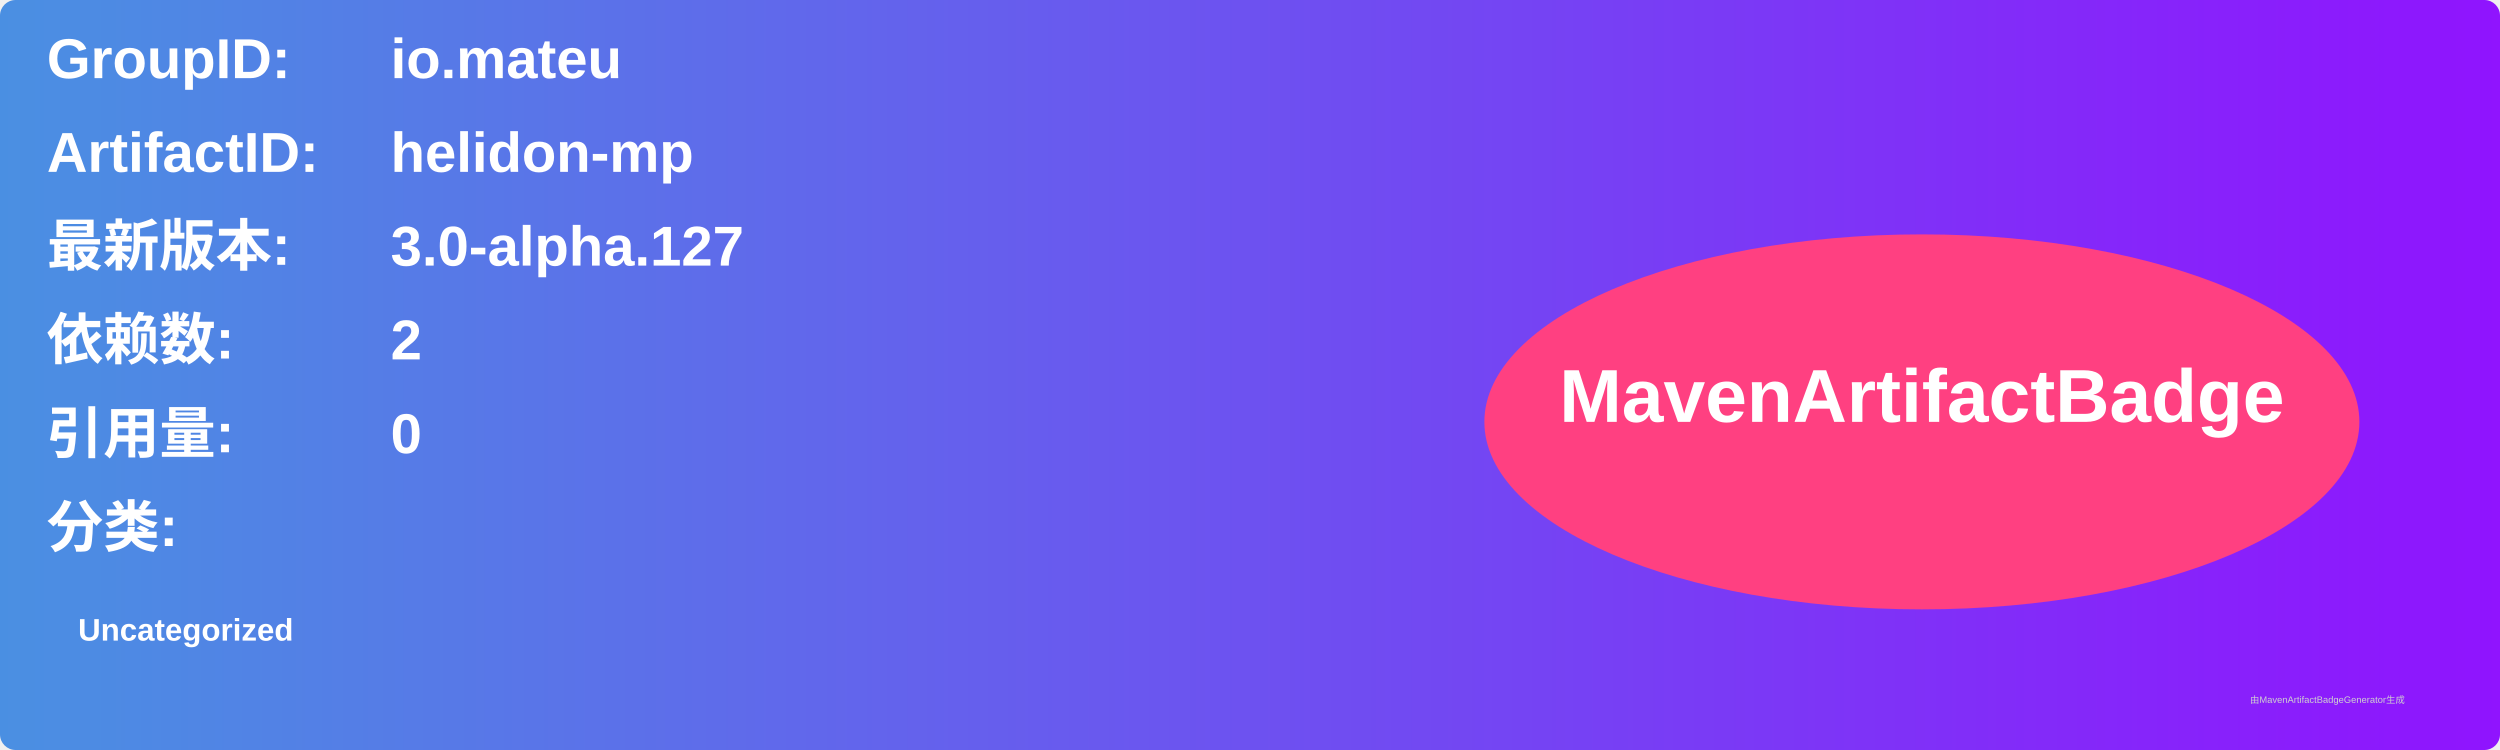
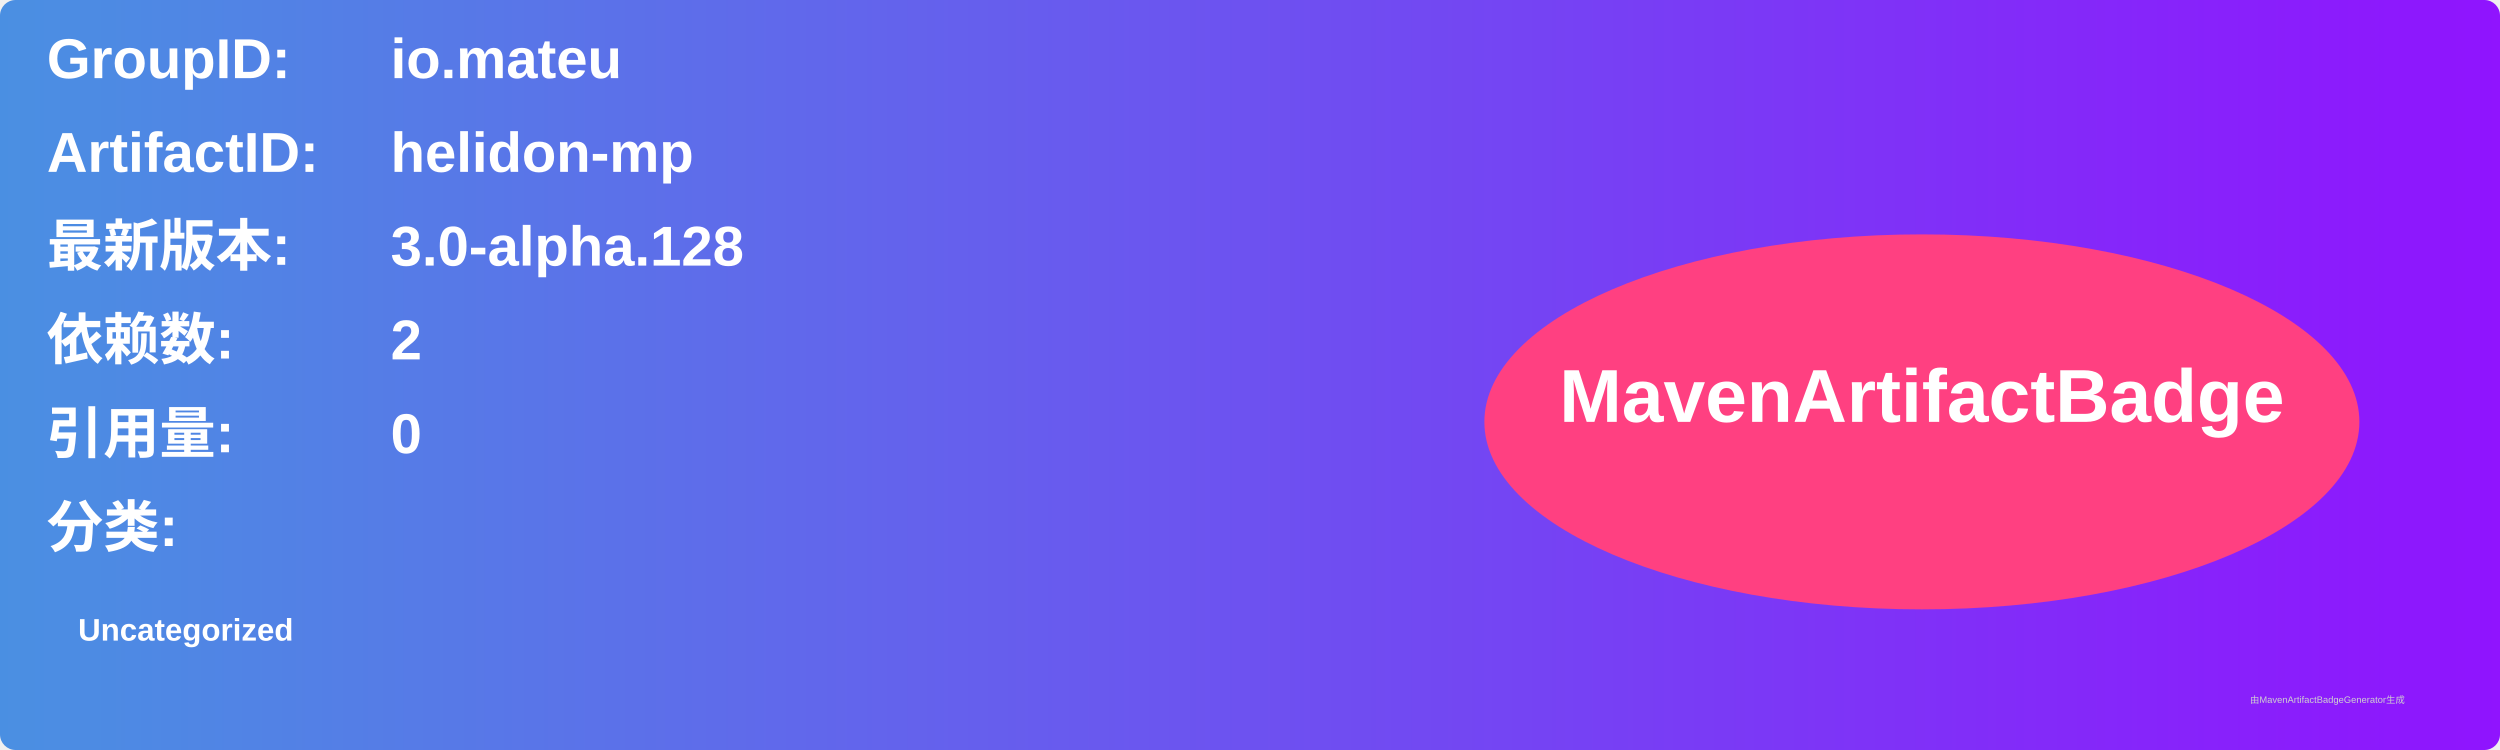
<svg xmlns="http://www.w3.org/2000/svg" width="800" height="240" viewBox="0 0 800 240">
  <linearGradient id="grad" x1="0%" y1="0%" x2="100%" y2="0%">
    <stop offset="0%" stop-color="#4a90e2" />
    <stop offset="100%" stop-color="#9013fe" />
  </linearGradient>
  <rect width="100%" height="100%" rx="5" ry="5" fill="url(#grad)" />
  <g transform="translate(15, 15)">
    <text x="0" y="10" font-family="Arial" font-size="18" fill="white" font-weight="bold" width="260">GroupID:</text>
    <text x="110" y="10" font-family="Arial" font-size="18" fill="white" font-weight="bold" width="460">io.mateu</text>
    <text x="0" y="40" font-family="Arial" font-size="18" fill="white" font-weight="bold" width="260">ArtifactID:</text>
    <text x="110" y="40" font-family="Arial" font-size="18" fill="white" font-weight="bold" width="460">helidon-mp</text>
    <text x="0" y="70" font-family="Arial" font-size="18" fill="white" font-weight="bold">最新版本:</text>
    <text x="110" y="70" font-family="Arial" font-size="18" fill="white" font-weight="bold">
-       <tspan font-weight="bold">3.0-alpha.127</tspan>
+       <tspan font-weight="bold">3.0-alpha.128</tspan>
    </text>
    <text x="0" y="100" font-family="Arial" font-size="18" fill="white" font-weight="bold">依赖数: </text>
    <text x="110" y="100" font-family="Arial" font-size="18" fill="white">
      <tspan font-weight="bold">2</tspan>
    </text>
    <text x="0" y="130" font-family="Arial" font-size="18" fill="white" font-weight="bold">引用量: </text>
    <text x="110" y="130" font-family="Arial" font-size="18" fill="white">
      <tspan font-weight="bold">0</tspan>
    </text>
    <text x="0" y="160" font-family="Arial" font-size="18" fill="white" font-weight="bold">分类:</text>
    <text x="10" y="190" font-family="Arial" font-size="10" fill="white">
      <tspan font-weight="bold">Uncategorized</tspan>
    </text>
    <ellipse cx="600" cy="120" rx="140" ry="60" fill="#ff4081" />
    <text x="600" y="120" text-anchor="middle" font-family="Arial" font-size="24" fill="white" font-weight="bold">MavenArtifactBadge</text>
  </g>
  <text x="720" y="225" font-family="Arial" font-size="3" fill="#d0d0d0">由MavenArtifactBadgeGenerator生成</text>
</svg>
